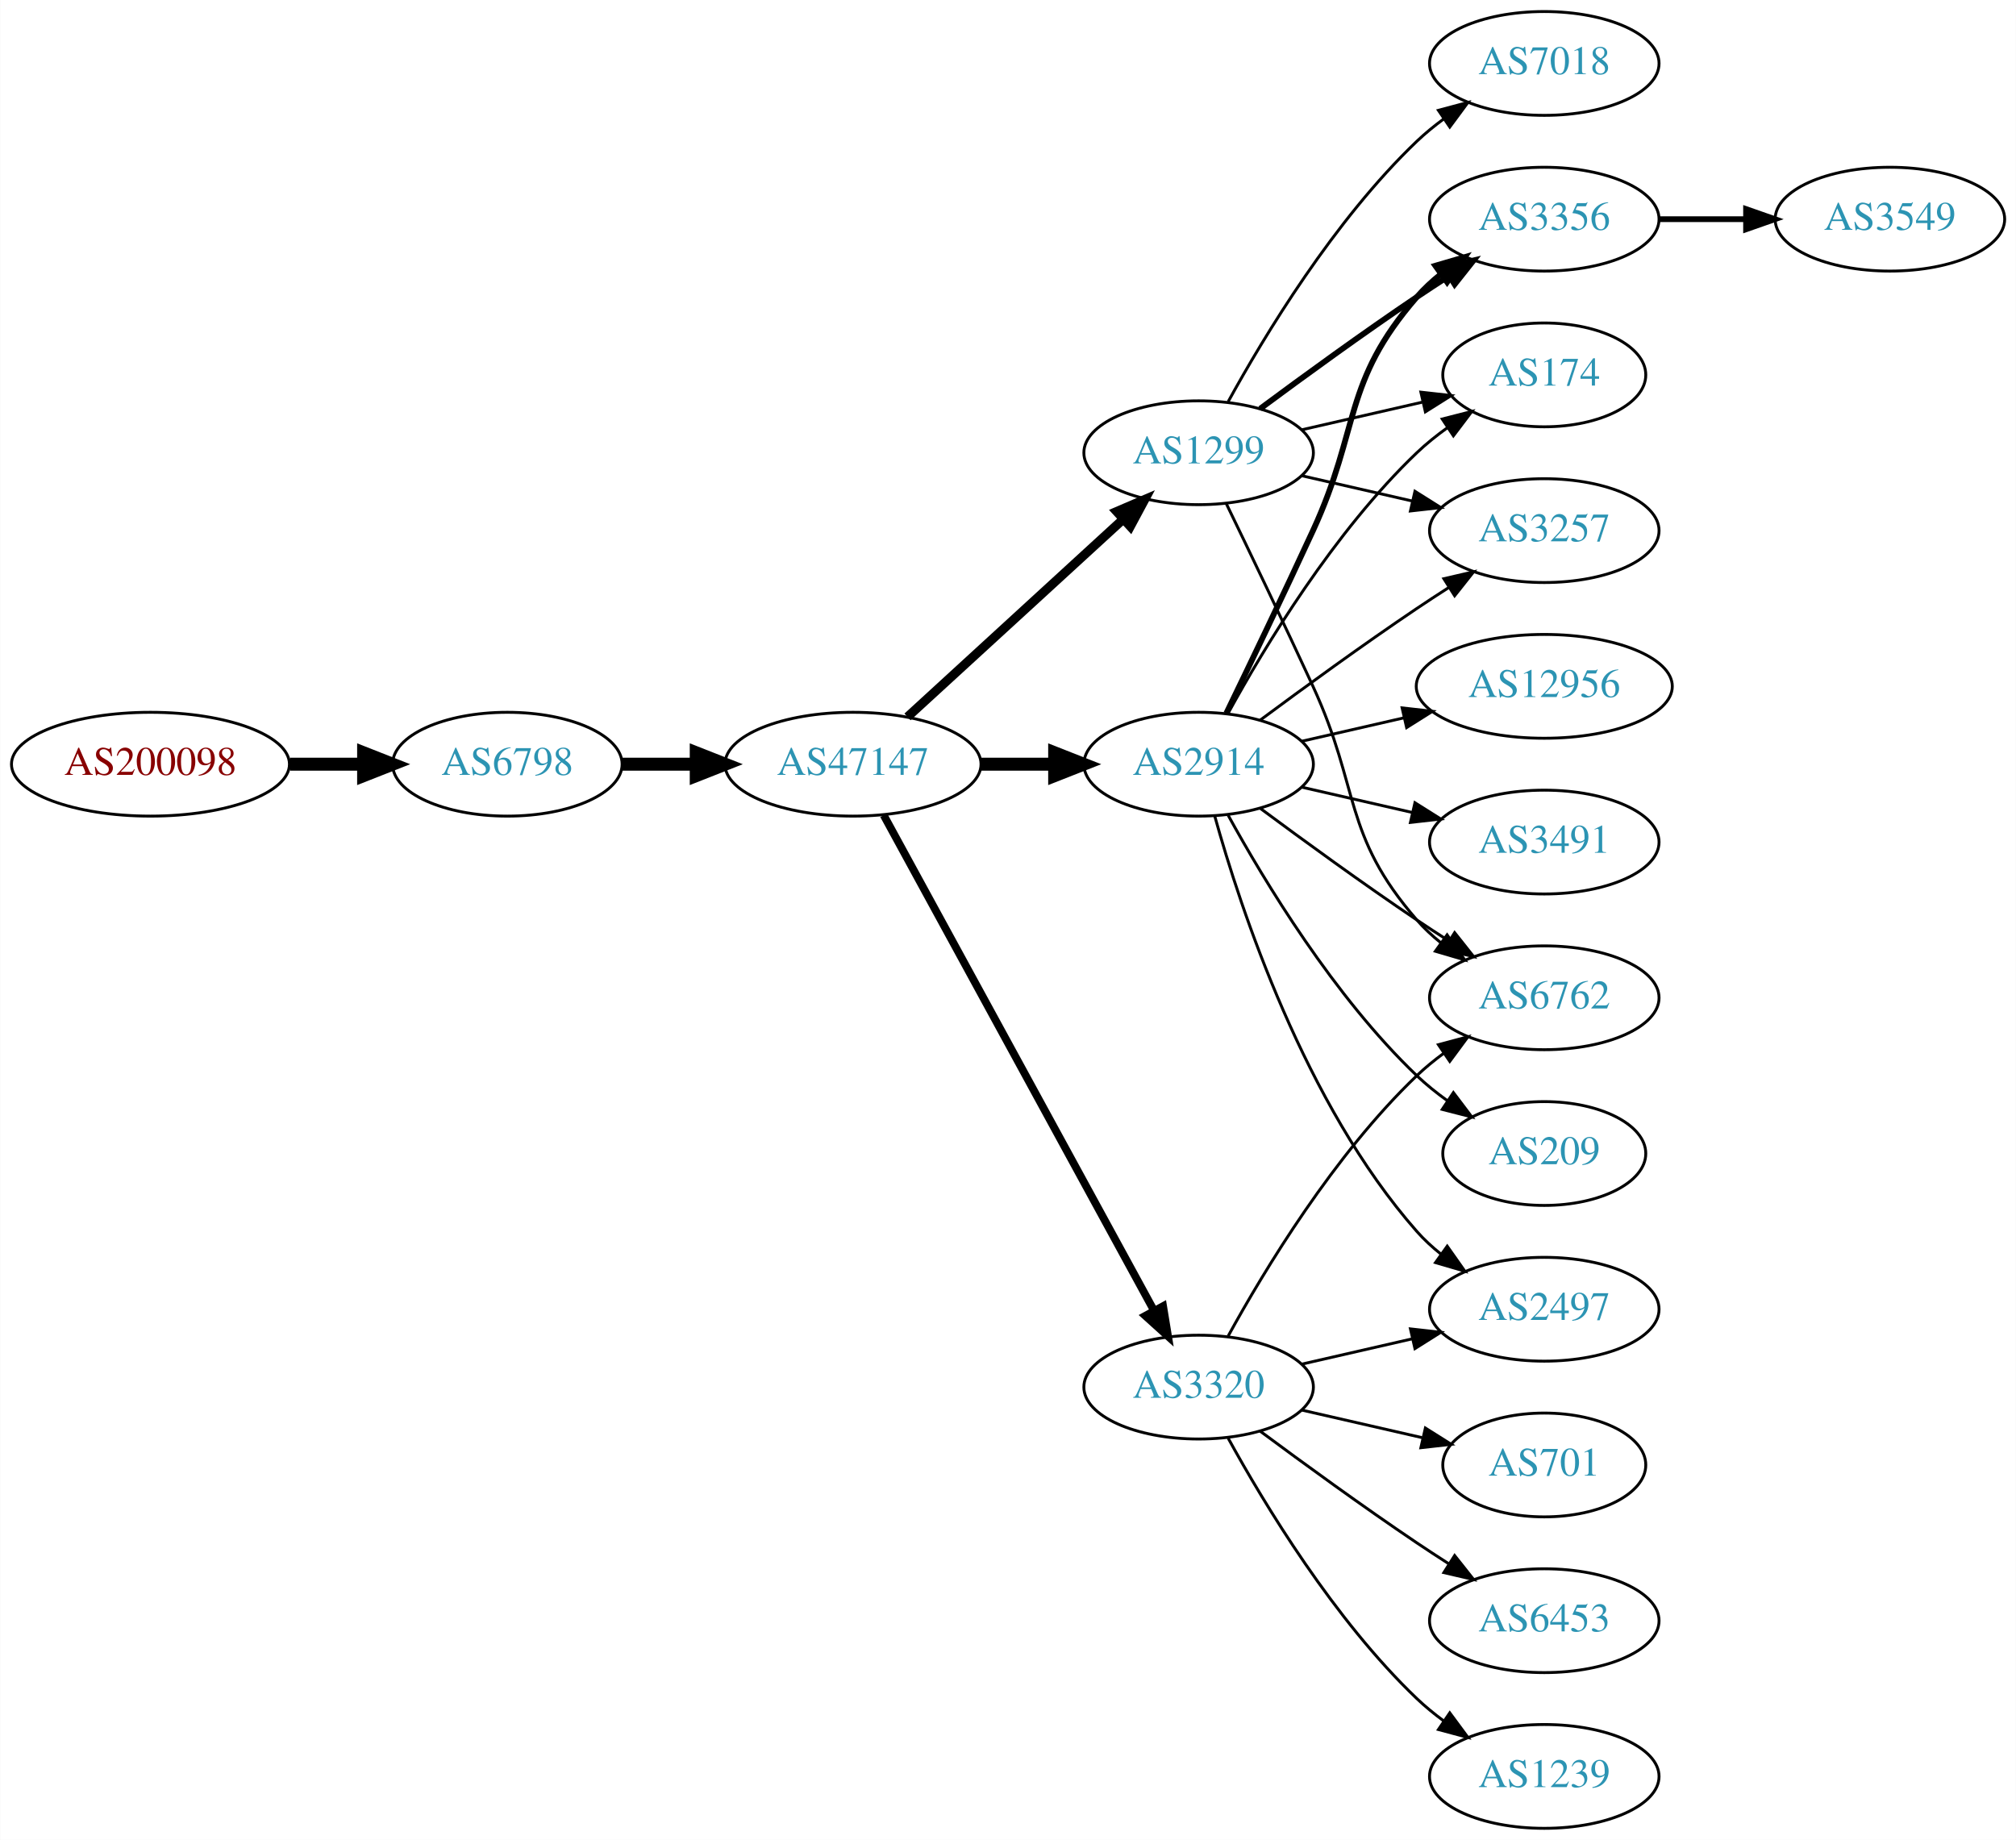
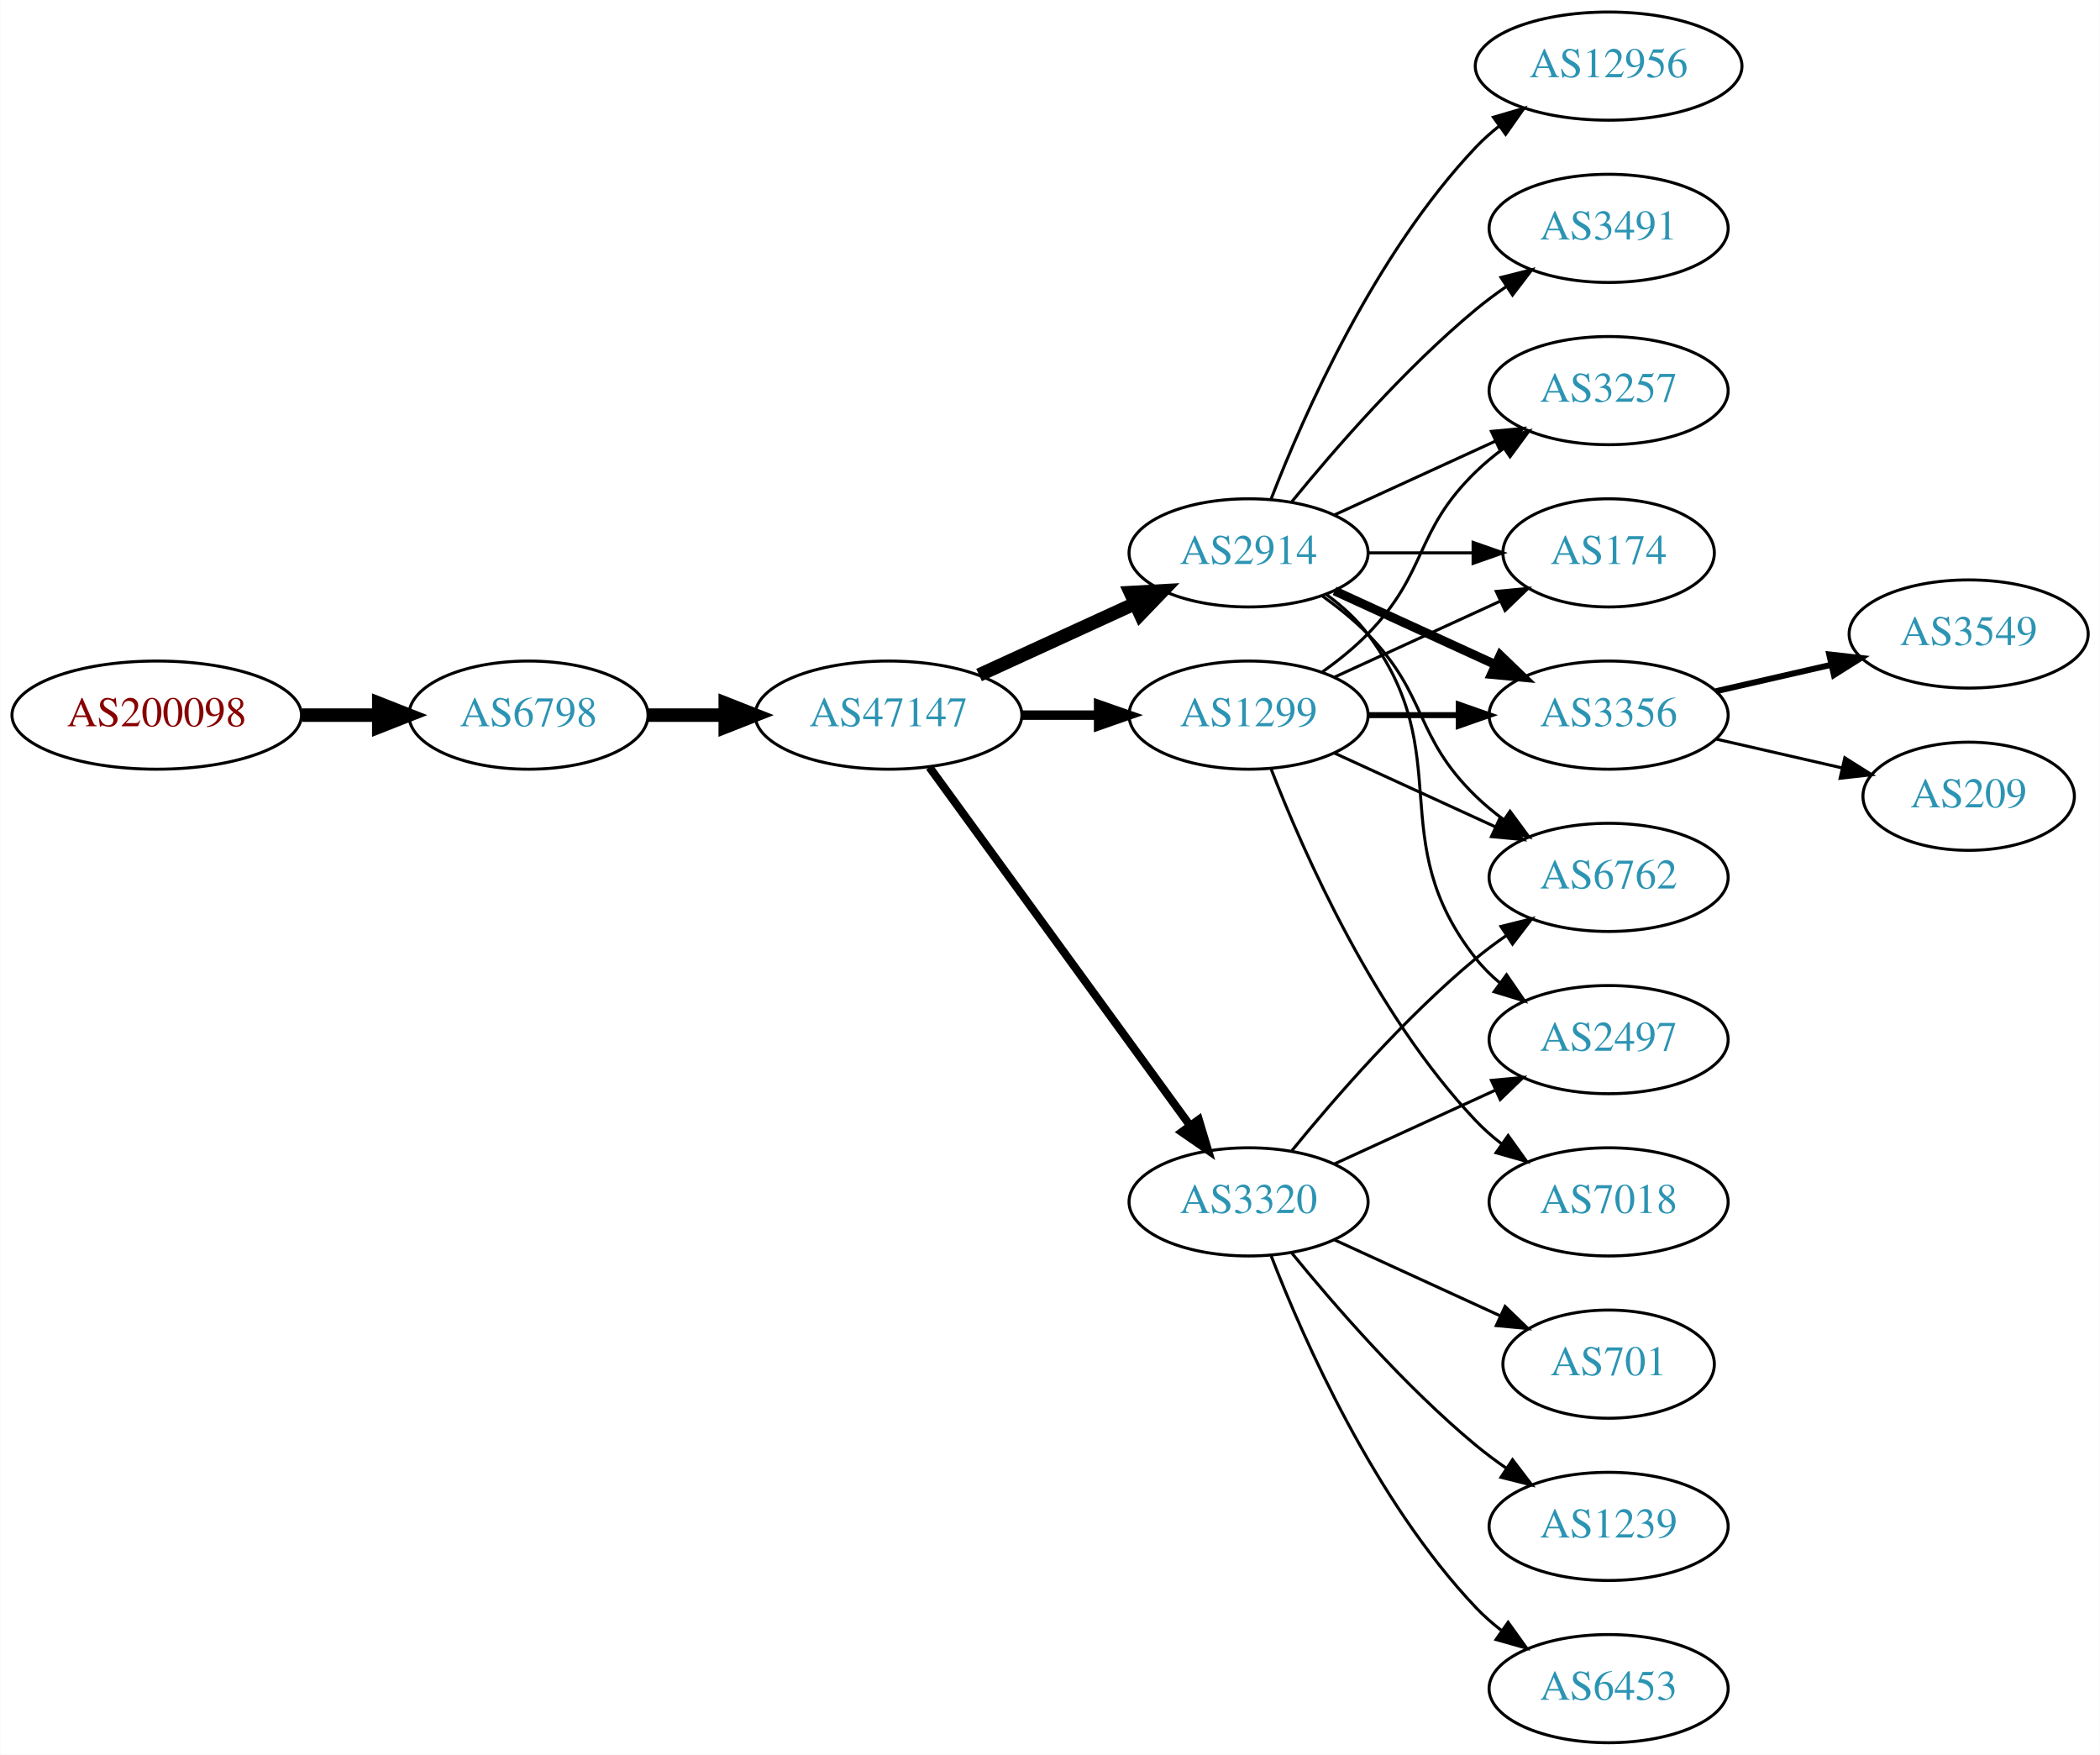
- <svg xmlns="http://www.w3.org/2000/svg" xmlns:xlink="http://www.w3.org/1999/xlink" width="699pt" height="638pt" viewBox="0.00 0.00 698.85 638.00">
-   <g id="graph0" class="graph" transform="scale(1 1) rotate(0) translate(4 634)">
-     <polygon fill="white" stroke="none" points="-4,4 -4,-634 694.855,-634 694.855,4 -4,4" />
+ <svg xmlns="http://www.w3.org/2000/svg" xmlns:xlink="http://www.w3.org/1999/xlink" width="699pt" height="584pt" viewBox="0.00 0.00 698.85 584.00">
+   <g id="graph0" class="graph" transform="scale(1 1) rotate(0) translate(4 580)">
+     <polygon fill="white" stroke="none" points="-4,4 -4,-580 694.855,-580 694.855,4 -4,4" />
    <g id="node1" class="node">
      <g id="a_node1">
        <a xlink:href="/asn/200098" xlink:title="AS200098 ~ Netronics Harald Heinzel e.U. [AT]">
-           <ellipse fill="#ffffff" stroke="black" cx="48.096" cy="-369" rx="48.192" ry="18" />
-           <text text-anchor="middle" x="48.096" y="-365.3" font-family="Times,serif" font-size="14.00" fill="#880000">AS200098</text>
+           <ellipse fill="#ffffff" stroke="black" cx="48.096" cy="-342" rx="48.192" ry="18" />
+           <text text-anchor="middle" x="48.096" y="-338.3" font-family="Times,serif" font-size="14.00" fill="#880000">AS200098</text>
        </a>
      </g>
    </g>
    <g id="node2" class="node">
      <g id="a_node2">
        <a xlink:href="/asn/6798" xlink:title="AS6798 ~ Net4You Internet GmbH [AT]">
-           <ellipse fill="#ffffff" stroke="black" cx="171.838" cy="-369" rx="39.794" ry="18" />
-           <text text-anchor="middle" x="171.838" y="-365.3" font-family="Times,serif" font-size="14.00" fill="#2c94b3">AS6798</text>
+           <ellipse fill="#ffffff" stroke="black" cx="171.838" cy="-342" rx="39.794" ry="18" />
+           <text text-anchor="middle" x="171.838" y="-338.3" font-family="Times,serif" font-size="14.00" fill="#2c94b3">AS6798</text>
        </a>
      </g>
    </g>
    <g id="edge1" class="edge">
-       <path fill="none" stroke="black" stroke-width="4.5" d="M96.513,-369C104.867,-369 113.577,-369 121.969,-369" />
-       <polygon fill="black" stroke="black" stroke-width="4.5" points="122.004,-372.938 132.004,-369 122.004,-365.063 122.004,-372.938" />
+       <path fill="none" stroke="black" stroke-width="4.5" d="M96.513,-342C104.867,-342 113.577,-342 121.969,-342" />
+       <polygon fill="black" stroke="black" stroke-width="4.5" points="122.004,-345.938 132.004,-342 122.004,-338.063 122.004,-345.938" />
    </g>
    <g id="node3" class="node">
      <g id="a_node3">
        <a xlink:href="/asn/47147" xlink:title="AS47147 ~ ANEXIA Internetdienstleistungs GmbH [AT]">
-           <ellipse fill="#ffffff" stroke="black" cx="291.681" cy="-369" rx="44.393" ry="18" />
-           <text text-anchor="middle" x="291.681" y="-365.3" font-family="Times,serif" font-size="14.00" fill="#2c94b3">AS47147</text>
+           <ellipse fill="#ffffff" stroke="black" cx="291.681" cy="-342" rx="44.393" ry="18" />
+           <text text-anchor="middle" x="291.681" y="-338.3" font-family="Times,serif" font-size="14.00" fill="#2c94b3">AS47147</text>
        </a>
      </g>
    </g>
    <g id="edge2" class="edge">
-       <path fill="none" stroke="black" stroke-width="4.5" d="M211.751,-369C219.853,-369 228.528,-369 237.055,-369" />
-       <polygon fill="black" stroke="black" stroke-width="4.5" points="237.332,-372.938 247.332,-369 237.332,-365.063 237.332,-372.938" />
+       <path fill="none" stroke="black" stroke-width="4.5" d="M211.751,-342C219.853,-342 228.528,-342 237.055,-342" />
+       <polygon fill="black" stroke="black" stroke-width="4.5" points="237.332,-345.938 247.332,-342 237.332,-338.063 237.332,-345.938" />
    </g>
    <g id="node4" class="node">
      <g id="a_node4">
-         <a xlink:href="/asn/3320" xlink:title="AS3320 ~ DTAG [DE]">
-           <ellipse fill="#ffffff" stroke="black" cx="411.523" cy="-153" rx="39.794" ry="18" />
-           <text text-anchor="middle" x="411.523" y="-149.3" font-family="Times,serif" font-size="14.00" fill="#2c94b3">AS3320</text>
+         <a xlink:href="/asn/2914" xlink:title="AS2914 ~ NTT America, Inc. [US]">
+           <ellipse fill="#ffffff" stroke="black" cx="411.523" cy="-396" rx="39.794" ry="18" />
+           <text text-anchor="middle" x="411.523" y="-392.3" font-family="Times,serif" font-size="14.00" fill="#2c94b3">AS2914</text>
        </a>
      </g>
    </g>
    <g id="edge3" class="edge">
-       <path fill="none" stroke="black" stroke-width="2.7" d="M302.324,-351.324C323.006,-313.416 371.718,-224.127 396.097,-179.441" />
-       <polygon fill="black" stroke="black" stroke-width="2.7" points="399.195,-181.072 400.912,-170.617 393.05,-177.72 399.195,-181.072" />
+       <path fill="none" stroke="black" stroke-width="4.5" d="M321.81,-355.348C337.421,-362.502 356.819,-371.391 373.491,-379.03" />
+       <polygon fill="black" stroke="black" stroke-width="4.5" points="372.212,-382.775 382.943,-383.362 375.492,-375.616 372.212,-382.775" />
    </g>
    <g id="node5" class="node">
      <g id="a_node5">
-         <a xlink:href="/asn/1299" xlink:title="AS1299 ~ Telia Carrier [EU]">
-           <ellipse fill="#ffffff" stroke="black" cx="411.523" cy="-477" rx="39.794" ry="18" />
-           <text text-anchor="middle" x="411.523" y="-473.3" font-family="Times,serif" font-size="14.00" fill="#2c94b3">AS1299</text>
+         <a xlink:href="/asn/3320" xlink:title="AS3320 ~ DTAG [DE]">
+           <ellipse fill="#ffffff" stroke="black" cx="411.523" cy="-180" rx="39.794" ry="18" />
+           <text text-anchor="middle" x="411.523" y="-176.3" font-family="Times,serif" font-size="14.00" fill="#2c94b3">AS3320</text>
        </a>
      </g>
    </g>
    <g id="edge4" class="edge">
-       <path fill="none" stroke="black" stroke-width="3.15" d="M310.578,-385.403C330.507,-403.667 362.864,-433.322 385.341,-453.921" />
-       <polygon fill="black" stroke="black" stroke-width="3.15" points="383.106,-456.62 392.843,-460.797 387.836,-451.46 383.106,-456.62" />
+       <path fill="none" stroke="black" stroke-width="2.7" d="M305.292,-324.663C326.113,-296.04 367.775,-238.767 391.964,-205.514" />
+       <polygon fill="black" stroke="black" stroke-width="2.7" points="394.95,-207.358 398.003,-197.212 389.29,-203.24 394.95,-207.358" />
    </g>
    <g id="node6" class="node">
      <g id="a_node6">
-         <a xlink:href="/asn/2914" xlink:title="AS2914 ~ NTT America, Inc. [US]">
-           <ellipse fill="#ffffff" stroke="black" cx="411.523" cy="-369" rx="39.794" ry="18" />
-           <text text-anchor="middle" x="411.523" y="-365.3" font-family="Times,serif" font-size="14.00" fill="#2c94b3">AS2914</text>
+         <a xlink:href="/asn/1299" xlink:title="AS1299 ~ Telia Carrier [EU]">
+           <ellipse fill="#ffffff" stroke="black" cx="411.523" cy="-342" rx="39.794" ry="18" />
+           <text text-anchor="middle" x="411.523" y="-338.3" font-family="Times,serif" font-size="14.00" fill="#2c94b3">AS1299</text>
        </a>
      </g>
    </g>
    <g id="edge5" class="edge">
-       <path fill="none" stroke="black" stroke-width="4.5" d="M335.892,-369C344.204,-369 352.967,-369 361.449,-369" />
-       <polygon fill="black" stroke="black" stroke-width="4.5" points="361.608,-372.938 371.608,-369 361.608,-365.063 361.608,-372.938" />
+       <path fill="none" stroke="black" stroke-width="3.15" d="M335.892,-342C344.204,-342 352.967,-342 361.449,-342" />
+       <polygon fill="black" stroke="black" stroke-width="3.15" points="361.608,-345.5 371.608,-342 361.608,-338.5 361.608,-345.5" />
    </g>
    <g id="node7" class="node">
      <g id="a_node7">
+         <a xlink:href="/asn/3491" xlink:title="AS3491 ~ PCCW Global, Inc. [US]">
+           <ellipse fill="#ffffff" stroke="black" cx="531.366" cy="-504" rx="39.794" ry="18" />
+           <text text-anchor="middle" x="531.366" y="-500.3" font-family="Times,serif" font-size="14.00" fill="#2c94b3">AS3491</text>
+         </a>
+       </g>
+     </g>
+     <g id="edge6" class="edge">
+       <path fill="none" stroke="black" d="M425.942,-413.065C440.057,-430.375 463.471,-457.345 487.17,-477 490.386,-479.668 493.886,-482.27 497.457,-484.741" />
+       <polygon fill="black" stroke="black" points="495.535,-487.666 505.813,-490.236 499.381,-481.817 495.535,-487.666" />
+     </g>
+     <g id="node8" class="node">
+       <g id="a_node8">
+         <a xlink:href="/asn/3257" xlink:title="AS3257 ~ GTT [DE]">
+           <ellipse fill="#ffffff" stroke="black" cx="531.366" cy="-450" rx="39.794" ry="18" />
+           <text text-anchor="middle" x="531.366" y="-446.3" font-family="Times,serif" font-size="14.00" fill="#2c94b3">AS3257</text>
+         </a>
+       </g>
+     </g>
+     <g id="edge7" class="edge">
+       <path fill="none" stroke="black" d="M440.152,-408.661C456.109,-415.973 476.379,-425.261 493.662,-433.181" />
+       <polygon fill="black" stroke="black" points="492.361,-436.435 502.91,-437.419 495.277,-430.071 492.361,-436.435" />
+     </g>
+     <g id="node9" class="node">
+       <g id="a_node9">
+         <a xlink:href="/asn/174" xlink:title="AS174 ~ Cogent Communications [US]">
+           <ellipse fill="#ffffff" stroke="black" cx="531.366" cy="-396" rx="35.194" ry="18" />
+           <text text-anchor="middle" x="531.366" y="-392.3" font-family="Times,serif" font-size="14.00" fill="#2c94b3">AS174</text>
+         </a>
+       </g>
+     </g>
+     <g id="edge8" class="edge">
+       <path fill="none" stroke="black" d="M451.436,-396C462.523,-396 474.682,-396 486.064,-396" />
+       <polygon fill="black" stroke="black" points="486.246,-399.5 496.246,-396 486.246,-392.5 486.246,-399.5" />
+     </g>
+     <g id="node10" class="node">
+       <g id="a_node10">
+         <a xlink:href="/asn/3356" xlink:title="AS3356 ~ Level 3 Parent, LLC [US]">
+           <ellipse fill="#ffffff" stroke="black" cx="531.366" cy="-342" rx="39.794" ry="18" />
+           <text text-anchor="middle" x="531.366" y="-338.3" font-family="Times,serif" font-size="14.00" fill="#2c94b3">AS3356</text>
+         </a>
+       </g>
+     </g>
+     <g id="edge9" class="edge">
+       <path fill="none" stroke="black" stroke-width="3" d="M440.152,-383.339C456.109,-376.027 476.379,-366.739 493.662,-358.819" />
+       <polygon fill="black" stroke="black" stroke-width="3" points="495.277,-361.929 502.91,-354.581 492.361,-355.565 495.277,-361.929" />
+     </g>
+     <g id="node11" class="node">
+       <g id="a_node11">
+         <a xlink:href="/asn/12956" xlink:title="AS12956 ~ TELXIUS [ES]">
+           <ellipse fill="#ffffff" stroke="black" cx="531.366" cy="-558" rx="44.393" ry="18" />
+           <text text-anchor="middle" x="531.366" y="-554.3" font-family="Times,serif" font-size="14.00" fill="#2c94b3">AS12956</text>
+         </a>
+       </g>
+     </g>
+     <g id="edge10" class="edge">
+       <path fill="none" stroke="black" d="M419.046,-413.994C429.797,-441.728 453.454,-495.429 487.17,-531 489.554,-533.515 492.22,-535.893 495.026,-538.117" />
+       <polygon fill="black" stroke="black" points="493.02,-540.985 503.188,-543.961 497.095,-535.293 493.02,-540.985" />
+     </g>
+     <g id="node12" class="node">
+       <g id="a_node12">
+         <a xlink:href="/asn/2497" xlink:title="AS2497 ~ Internet Initiative Japan Inc. [JP]">
+           <ellipse fill="#ffffff" stroke="black" cx="531.366" cy="-234" rx="39.794" ry="18" />
+           <text text-anchor="middle" x="531.366" y="-230.3" font-family="Times,serif" font-size="14.00" fill="#2c94b3">AS2497</text>
+         </a>
+       </g>
+     </g>
+     <g id="edge11" class="edge">
+       <path fill="none" stroke="black" d="M437.454,-382.118C442.53,-378.389 447.448,-373.984 451.17,-369 481.441,-328.458 455.871,-300.754 487.17,-261 489.495,-258.047 492.238,-255.33 495.197,-252.853" />
+       <polygon fill="black" stroke="black" points="497.39,-255.585 503.394,-246.855 493.257,-249.936 497.39,-255.585" />
+     </g>
+     <g id="node13" class="node">
+       <g id="a_node13">
        <a xlink:href="/asn/6762" xlink:title="AS6762 ~ TELECOM ITALIA SPARKLE S.p.A. [IT]">
          <ellipse fill="#ffffff" stroke="black" cx="531.366" cy="-288" rx="39.794" ry="18" />
          <text text-anchor="middle" x="531.366" y="-284.3" font-family="Times,serif" font-size="14.00" fill="#2c94b3">AS6762</text>
        </a>
      </g>
    </g>
-     <g id="edge6" class="edge">
-       <path fill="none" stroke="black" d="M421.764,-170.713C434.31,-193.561 458.487,-233.611 487.17,-261 490.038,-263.739 493.227,-266.347 496.536,-268.785" />
-       <polygon fill="black" stroke="black" points="494.659,-271.742 504.895,-274.477 498.599,-265.956 494.659,-271.742" />
-     </g>
-     <g id="node8" class="node">
-       <g id="a_node8">
+     <g id="edge12" class="edge">
+       <path fill="none" stroke="black" d="M436.117,-381.611C441.373,-377.852 446.705,-373.563 451.17,-369 471.342,-348.383 466.476,-335.094 487.17,-315 490.015,-312.237 493.189,-309.614 496.489,-307.166" />
+       <polygon fill="black" stroke="black" points="498.554,-309.994 504.837,-301.462 494.605,-304.214 498.554,-309.994" />
+     </g>
+     <g id="edge16" class="edge">
+       <path fill="none" stroke="black" d="M440.152,-192.661C456.109,-199.973 476.379,-209.261 493.662,-217.181" />
+       <polygon fill="black" stroke="black" points="492.361,-220.435 502.91,-221.419 495.277,-214.071 492.361,-220.435" />
+     </g>
+     <g id="edge17" class="edge">
+       <path fill="none" stroke="black" d="M425.942,-197.065C440.057,-214.375 463.471,-241.345 487.17,-261 490.386,-263.668 493.886,-266.27 497.457,-268.741" />
+       <polygon fill="black" stroke="black" points="495.535,-271.666 505.813,-274.236 499.381,-265.817 495.535,-271.666" />
+     </g>
+     <g id="node14" class="node">
+       <g id="a_node14">
        <a xlink:href="/asn/701" xlink:title="AS701 ~ UUNET [US]">
          <ellipse fill="#ffffff" stroke="black" cx="531.366" cy="-126" rx="35.194" ry="18" />
          <text text-anchor="middle" x="531.366" y="-122.3" font-family="Times,serif" font-size="14.00" fill="#2c94b3">AS701</text>
        </a>
      </g>
    </g>
-     <g id="edge7" class="edge">
-       <path fill="none" stroke="black" d="M447.242,-145.045C460.335,-142.045 475.357,-138.604 488.998,-135.478" />
-       <polygon fill="black" stroke="black" points="490.139,-138.807 499.105,-133.162 488.576,-131.984 490.139,-138.807" />
-     </g>
-     <g id="node9" class="node">
-       <g id="a_node9">
-         <a xlink:href="/asn/6453" xlink:title="AS6453 ~ TATA COMMUNICATIONS (AMERICA) INC [US]">
-           <ellipse fill="#ffffff" stroke="black" cx="531.366" cy="-72" rx="39.794" ry="18" />
-           <text text-anchor="middle" x="531.366" y="-68.3" font-family="Times,serif" font-size="14.00" fill="#2c94b3">AS6453</text>
-         </a>
-       </g>
-     </g>
-     <g id="edge8" class="edge">
-       <path fill="none" stroke="black" d="M432.853,-137.723C447.716,-126.696 468.46,-111.593 487.17,-99 490.719,-96.611 494.469,-94.161 498.217,-91.758" />
-       <polygon fill="black" stroke="black" points="500.285,-94.591 506.866,-86.288 496.544,-88.675 500.285,-94.591" />
-     </g>
-     <g id="node10" class="node">
-       <g id="a_node10">
-         <a xlink:href="/asn/1239" xlink:title="AS1239 ~ Sprint [US]">
-           <ellipse fill="#ffffff" stroke="black" cx="531.366" cy="-18" rx="39.794" ry="18" />
-           <text text-anchor="middle" x="531.366" y="-14.3" font-family="Times,serif" font-size="14.00" fill="#2c94b3">AS1239</text>
-         </a>
-       </g>
-     </g>
-     <g id="edge9" class="edge">
-       <path fill="none" stroke="black" d="M421.764,-135.287C434.31,-112.439 458.487,-72.389 487.17,-45 490.038,-42.261 493.227,-39.653 496.536,-37.215" />
-       <polygon fill="black" stroke="black" points="498.599,-40.044 504.895,-31.523 494.659,-34.258 498.599,-40.044" />
-     </g>
-     <g id="node11" class="node">
-       <g id="a_node11">
-         <a xlink:href="/asn/2497" xlink:title="AS2497 ~ Internet Initiative Japan Inc. [JP]">
-           <ellipse fill="#ffffff" stroke="black" cx="531.366" cy="-180" rx="39.794" ry="18" />
-           <text text-anchor="middle" x="531.366" y="-176.3" font-family="Times,serif" font-size="14.00" fill="#2c94b3">AS2497</text>
-         </a>
-       </g>
-     </g>
-     <g id="edge10" class="edge">
-       <path fill="none" stroke="black" d="M447.242,-160.955C459.242,-163.704 472.863,-166.825 485.556,-169.733" />
-       <polygon fill="black" stroke="black" points="484.958,-173.187 495.487,-172.009 486.522,-166.364 484.958,-173.187" />
-     </g>
-     <g id="edge14" class="edge">
-       <path fill="none" stroke="black" d="M421.104,-459.367C429.029,-443.002 441.065,-417.935 451.17,-396 467.653,-360.219 461.336,-344.742 487.17,-315 489.634,-312.162 492.471,-309.523 495.489,-307.094" />
-       <polygon fill="black" stroke="black" points="497.676,-309.833 503.767,-301.164 493.599,-304.142 497.676,-309.833" />
-     </g>
-     <g id="node12" class="node">
-       <g id="a_node12">
-         <a xlink:href="/asn/3356" xlink:title="AS3356 ~ Level 3 Parent, LLC [US]">
-           <ellipse fill="#ffffff" stroke="black" cx="531.366" cy="-558" rx="39.794" ry="18" />
-           <text text-anchor="middle" x="531.366" y="-554.3" font-family="Times,serif" font-size="14.00" fill="#2c94b3">AS3356</text>
-         </a>
-       </g>
-     </g>
-     <g id="edge11" class="edge">
-       <path fill="none" stroke="black" stroke-width="2" d="M432.853,-492.277C447.716,-503.304 468.46,-518.407 487.17,-531 490.719,-533.389 494.469,-535.839 498.217,-538.242" />
-       <polygon fill="black" stroke="black" stroke-width="2" points="496.544,-541.325 506.866,-543.712 500.285,-535.409 496.544,-541.325" />
-     </g>
-     <g id="node13" class="node">
-       <g id="a_node13">
-         <a xlink:href="/asn/174" xlink:title="AS174 ~ Cogent Communications [US]">
-           <ellipse fill="#ffffff" stroke="black" cx="531.366" cy="-504" rx="35.194" ry="18" />
-           <text text-anchor="middle" x="531.366" y="-500.3" font-family="Times,serif" font-size="14.00" fill="#2c94b3">AS174</text>
-         </a>
-       </g>
-     </g>
-     <g id="edge12" class="edge">
-       <path fill="none" stroke="black" d="M447.242,-484.955C460.335,-487.955 475.357,-491.396 488.998,-494.522" />
-       <polygon fill="black" stroke="black" points="488.576,-498.016 499.105,-496.838 490.139,-491.193 488.576,-498.016" />
-     </g>
-     <g id="node14" class="node">
-       <g id="a_node14">
-         <a xlink:href="/asn/3257" xlink:title="AS3257 ~ GTT [DE]">
-           <ellipse fill="#ffffff" stroke="black" cx="531.366" cy="-450" rx="39.794" ry="18" />
-           <text text-anchor="middle" x="531.366" y="-446.3" font-family="Times,serif" font-size="14.00" fill="#2c94b3">AS3257</text>
-         </a>
-       </g>
-     </g>
    <g id="edge13" class="edge">
-       <path fill="none" stroke="black" d="M447.242,-469.045C459.242,-466.296 472.863,-463.175 485.556,-460.267" />
-       <polygon fill="black" stroke="black" points="486.522,-463.636 495.487,-457.991 484.958,-456.813 486.522,-463.636" />
+       <path fill="none" stroke="black" d="M440.152,-167.339C456.568,-159.817 477.55,-150.202 495.147,-142.139" />
+       <polygon fill="black" stroke="black" points="496.891,-145.189 504.524,-137.842 493.975,-138.826 496.891,-145.189" />
    </g>
    <g id="node15" class="node">
      <g id="a_node15">
-         <a xlink:href="/asn/7018" xlink:title="AS7018 ~ AT&amp;T Services, Inc. [US]">
-           <ellipse fill="#ffffff" stroke="black" cx="531.366" cy="-612" rx="39.794" ry="18" />
-           <text text-anchor="middle" x="531.366" y="-608.3" font-family="Times,serif" font-size="14.00" fill="#2c94b3">AS7018</text>
-         </a>
-       </g>
-     </g>
-     <g id="edge15" class="edge">
-       <path fill="none" stroke="black" d="M421.764,-494.713C434.31,-517.561 458.487,-557.611 487.17,-585 490.038,-587.739 493.227,-590.347 496.536,-592.785" />
-       <polygon fill="black" stroke="black" points="494.659,-595.742 504.895,-598.477 498.599,-589.956 494.659,-595.742" />
-     </g>
-     <g id="edge19" class="edge">
-       <path fill="none" stroke="black" d="M432.853,-353.723C447.716,-342.696 468.46,-327.593 487.17,-315 490.719,-312.611 494.469,-310.161 498.217,-307.758" />
-       <polygon fill="black" stroke="black" points="500.285,-310.591 506.866,-302.288 496.544,-304.675 500.285,-310.591" />
-     </g>
-     <g id="edge16" class="edge">
-       <path fill="none" stroke="black" d="M417.096,-351.054C426.002,-319.005 448.286,-251.158 487.17,-207 489.653,-204.179 492.503,-201.551 495.529,-199.129" />
-       <polygon fill="black" stroke="black" points="497.714,-201.869 503.818,-193.209 493.646,-196.172 497.714,-201.869" />
-     </g>
-     <g id="edge17" class="edge">
-       <path fill="none" stroke="black" stroke-width="2" d="M421.104,-386.633C429.029,-402.998 441.065,-428.065 451.17,-450 467.653,-485.781 461.336,-501.258 487.17,-531 489.634,-533.838 492.471,-536.477 495.489,-538.906" />
-       <polygon fill="black" stroke="black" stroke-width="2" points="493.599,-541.858 503.767,-544.836 497.676,-536.167 493.599,-541.858" />
-     </g>
-     <g id="edge20" class="edge">
-       <path fill="none" stroke="black" d="M421.764,-386.713C434.31,-409.561 458.487,-449.611 487.17,-477 490.424,-480.107 494.09,-483.046 497.877,-485.76" />
-       <polygon fill="black" stroke="black" points="495.979,-488.701 506.245,-491.322 499.854,-482.872 495.979,-488.701" />
-     </g>
-     <g id="edge18" class="edge">
-       <path fill="none" stroke="black" d="M432.853,-384.277C447.716,-395.304 468.46,-410.407 487.17,-423 490.719,-425.389 494.469,-427.839 498.217,-430.242" />
-       <polygon fill="black" stroke="black" points="496.544,-433.325 506.866,-435.712 500.285,-427.409 496.544,-433.325" />
+         <a xlink:href="/asn/1239" xlink:title="AS1239 ~ Sprint [US]">
+           <ellipse fill="#ffffff" stroke="black" cx="531.366" cy="-72" rx="39.794" ry="18" />
+           <text text-anchor="middle" x="531.366" y="-68.3" font-family="Times,serif" font-size="14.00" fill="#2c94b3">AS1239</text>
+         </a>
+       </g>
+     </g>
+     <g id="edge14" class="edge">
+       <path fill="none" stroke="black" d="M425.942,-162.935C440.057,-145.625 463.471,-118.655 487.17,-99 490.386,-96.332 493.886,-93.73 497.457,-91.259" />
+       <polygon fill="black" stroke="black" points="499.381,-94.183 505.813,-85.764 495.535,-88.334 499.381,-94.183" />
    </g>
    <g id="node16" class="node">
      <g id="a_node16">
-         <a xlink:href="/asn/12956" xlink:title="AS12956 ~ TELXIUS [ES]">
-           <ellipse fill="#ffffff" stroke="black" cx="531.366" cy="-396" rx="44.393" ry="18" />
-           <text text-anchor="middle" x="531.366" y="-392.3" font-family="Times,serif" font-size="14.00" fill="#2c94b3">AS12956</text>
-         </a>
-       </g>
+         <a xlink:href="/asn/6453" xlink:title="AS6453 ~ TATA COMMUNICATIONS (AMERICA) INC [US]">
+           <ellipse fill="#ffffff" stroke="black" cx="531.366" cy="-18" rx="39.794" ry="18" />
+           <text text-anchor="middle" x="531.366" y="-14.3" font-family="Times,serif" font-size="14.00" fill="#2c94b3">AS6453</text>
+         </a>
+       </g>
+     </g>
+     <g id="edge15" class="edge">
+       <path fill="none" stroke="black" d="M419.046,-162.006C429.797,-134.272 453.454,-80.571 487.17,-45 489.755,-42.272 492.673,-39.706 495.741,-37.323" />
+       <polygon fill="black" stroke="black" points="497.92,-40.069 504.09,-31.457 493.895,-34.342 497.92,-40.069" />
+     </g>
+     <g id="edge22" class="edge">
+       <path fill="none" stroke="black" d="M436.117,-356.389C441.373,-360.148 446.705,-364.437 451.17,-369 471.342,-389.617 466.476,-402.906 487.17,-423 490.015,-425.763 493.189,-428.386 496.489,-430.834" />
+       <polygon fill="black" stroke="black" points="494.605,-433.786 504.837,-436.538 498.554,-428.006 494.605,-433.786" />
    </g>
    <g id="edge21" class="edge">
-       <path fill="none" stroke="black" d="M447.242,-376.955C458.381,-379.507 470.916,-382.379 482.809,-385.104" />
-       <polygon fill="black" stroke="black" points="482.074,-388.526 492.603,-387.348 483.638,-381.703 482.074,-388.526" />
+       <path fill="none" stroke="black" d="M440.152,-354.661C456.568,-362.183 477.55,-371.798 495.147,-379.861" />
+       <polygon fill="black" stroke="black" points="493.975,-383.174 504.524,-384.158 496.891,-376.811 493.975,-383.174" />
+     </g>
+     <g id="edge20" class="edge">
+       <path fill="none" stroke="black" stroke-width="2" d="M451.436,-342C460.989,-342 471.339,-342 481.301,-342" />
+       <polygon fill="black" stroke="black" stroke-width="2" points="481.494,-345.5 491.494,-342 481.494,-338.5 481.494,-345.5" />
+     </g>
+     <g id="edge18" class="edge">
+       <path fill="none" stroke="black" d="M440.152,-329.339C456.109,-322.027 476.379,-312.739 493.662,-304.819" />
+       <polygon fill="black" stroke="black" points="495.277,-307.929 502.91,-300.581 492.361,-301.565 495.277,-307.929" />
    </g>
    <g id="node17" class="node">
      <g id="a_node17">
-         <a xlink:href="/asn/3491" xlink:title="AS3491 ~ PCCW Global, Inc. [US]">
-           <ellipse fill="#ffffff" stroke="black" cx="531.366" cy="-342" rx="39.794" ry="18" />
-           <text text-anchor="middle" x="531.366" y="-338.3" font-family="Times,serif" font-size="14.00" fill="#2c94b3">AS3491</text>
-         </a>
-       </g>
-     </g>
-     <g id="edge22" class="edge">
-       <path fill="none" stroke="black" d="M447.242,-361.045C459.242,-358.296 472.863,-355.175 485.556,-352.267" />
-       <polygon fill="black" stroke="black" points="486.522,-355.636 495.487,-349.991 484.958,-348.813 486.522,-355.636" />
+         <a xlink:href="/asn/7018" xlink:title="AS7018 ~ AT&amp;T Services, Inc. [US]">
+           <ellipse fill="#ffffff" stroke="black" cx="531.366" cy="-180" rx="39.794" ry="18" />
+           <text text-anchor="middle" x="531.366" y="-176.3" font-family="Times,serif" font-size="14.00" fill="#2c94b3">AS7018</text>
+         </a>
+       </g>
+     </g>
+     <g id="edge19" class="edge">
+       <path fill="none" stroke="black" d="M419.046,-324.006C429.797,-296.272 453.454,-242.571 487.17,-207 489.755,-204.272 492.673,-201.706 495.741,-199.323" />
+       <polygon fill="black" stroke="black" points="497.92,-202.07 504.09,-193.457 493.895,-196.342 497.92,-202.07" />
    </g>
    <g id="node18" class="node">
      <g id="a_node18">
-         <a xlink:href="/asn/209" xlink:title="AS209 ~ CenturyLink Communications, LLC [US]">
-           <ellipse fill="#ffffff" stroke="black" cx="531.366" cy="-234" rx="35.194" ry="18" />
-           <text text-anchor="middle" x="531.366" y="-230.3" font-family="Times,serif" font-size="14.00" fill="#2c94b3">AS209</text>
+         <a xlink:href="/asn/3549" xlink:title="AS3549 ~ Level 3 Parent, LLC [US]">
+           <ellipse fill="#ffffff" stroke="black" cx="651.208" cy="-369" rx="39.794" ry="18" />
+           <text text-anchor="middle" x="651.208" y="-365.3" font-family="Times,serif" font-size="14.00" fill="#2c94b3">AS3549</text>
        </a>
      </g>
    </g>
    <g id="edge23" class="edge">
-       <path fill="none" stroke="black" d="M421.764,-351.287C434.31,-328.439 458.487,-288.389 487.17,-261 490.424,-257.893 494.09,-254.954 497.877,-252.24" />
-       <polygon fill="black" stroke="black" points="499.854,-255.128 506.245,-246.678 495.979,-249.299 499.854,-255.128" />
+       <path fill="none" stroke="black" stroke-width="2" d="M567.085,-349.955C579.085,-352.704 592.706,-355.825 605.398,-358.733" />
+       <polygon fill="black" stroke="black" stroke-width="2" points="604.801,-362.187 615.33,-361.009 606.364,-355.364 604.801,-362.187" />
    </g>
    <g id="node19" class="node">
      <g id="a_node19">
-         <a xlink:href="/asn/3549" xlink:title="AS3549 ~ Level 3 Parent, LLC [US]">
-           <ellipse fill="#ffffff" stroke="black" cx="651.208" cy="-558" rx="39.794" ry="18" />
-           <text text-anchor="middle" x="651.208" y="-554.3" font-family="Times,serif" font-size="14.00" fill="#2c94b3">AS3549</text>
+         <a xlink:href="/asn/209" xlink:title="AS209 ~ CenturyLink Communications, LLC [US]">
+           <ellipse fill="#ffffff" stroke="black" cx="651.208" cy="-315" rx="35.194" ry="18" />
+           <text text-anchor="middle" x="651.208" y="-311.3" font-family="Times,serif" font-size="14.00" fill="#2c94b3">AS209</text>
        </a>
      </g>
    </g>
    <g id="edge24" class="edge">
-       <path fill="none" stroke="black" stroke-width="2" d="M571.278,-558C580.832,-558 591.181,-558 601.144,-558" />
-       <polygon fill="black" stroke="black" stroke-width="2" points="601.336,-561.5 611.336,-558 601.336,-554.5 601.336,-561.5" />
+       <path fill="none" stroke="black" d="M567.085,-334.045C580.177,-331.045 595.2,-327.604 608.84,-324.478" />
+       <polygon fill="black" stroke="black" points="609.982,-327.807 618.948,-322.162 608.418,-320.984 609.982,-327.807" />
    </g>
  </g>
</svg>
